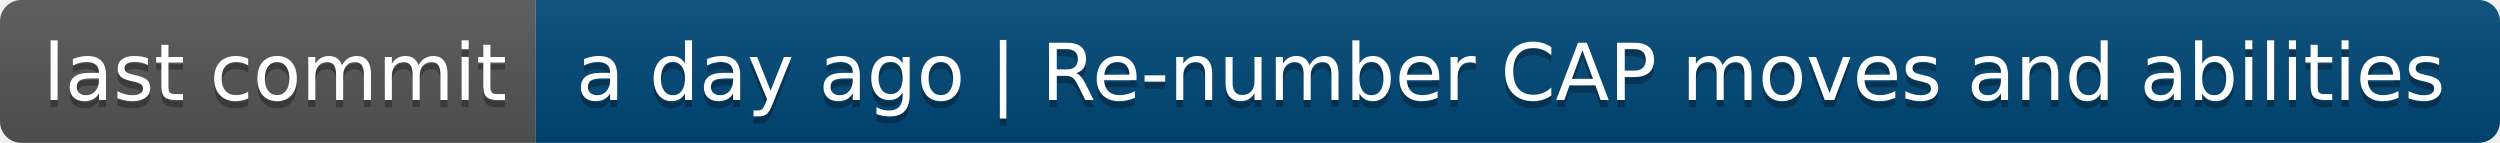
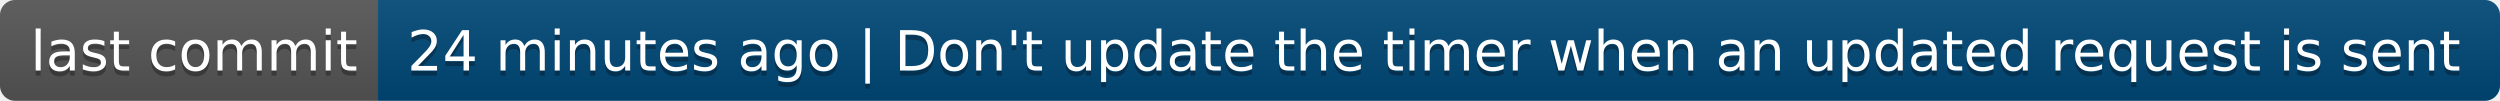
- <svg xmlns="http://www.w3.org/2000/svg" width="350" height="20" role="img" aria-label="last commit: a day ago | Re-number CAP moves and abilities">
+ <svg xmlns="http://www.w3.org/2000/svg" width="496" height="20" role="img" aria-label="last commit: 24 minutes ago | Don't update the timer when an updated request is sent">
  <linearGradient id="s" x2="0" y2="100%">
    <stop offset="0" stop-color="#bbb" stop-opacity=".1" />
    <stop offset="1" stop-opacity=".1" />
  </linearGradient>
  <clipPath id="r">
-     <rect width="350" height="20" rx="3" fill="#fff" />
+     <rect width="496" height="20" rx="3" fill="#fff" />
  </clipPath>
  <g clip-path="url(#r)">
    <rect width="75" height="20" fill="#555" />
-     <rect x="75" width="275" height="20" fill="#004878" />
-     <rect width="350" height="20" fill="url(#s)" />
+     <rect x="75" width="421" height="20" fill="#004878" />
+     <rect width="496" height="20" fill="url(#s)" />
  </g>
  <g fill="#fff" text-anchor="middle" font-family="Verdana,Geneva,DejaVu Sans,sans-serif" text-rendering="geometricPrecision" font-size="110">
    <text aria-hidden="true" x="385" y="150" fill="#010101" fill-opacity=".3" transform="scale(.1)" textLength="650">last commit</text>
    <text x="385" y="140" transform="scale(.1)" fill="#fff" textLength="650">last commit</text>
-     <text aria-hidden="true" x="2115" y="150" fill="#010101" fill-opacity=".3" transform="scale(.1)" textLength="2650">a day ago | Re-number CAP moves and abilities</text>
-     <text x="2115" y="140" transform="scale(.1)" fill="#fff" textLength="2650">a day ago | Re-number CAP moves and abilities</text>
+     <text aria-hidden="true" x="2845" y="150" fill="#010101" fill-opacity=".3" transform="scale(.1)" textLength="4110">24 minutes ago | Don't update the timer when an updated request is sent</text>
+     <text x="2845" y="140" transform="scale(.1)" fill="#fff" textLength="4110">24 minutes ago | Don't update the timer when an updated request is sent</text>
  </g>
</svg>
